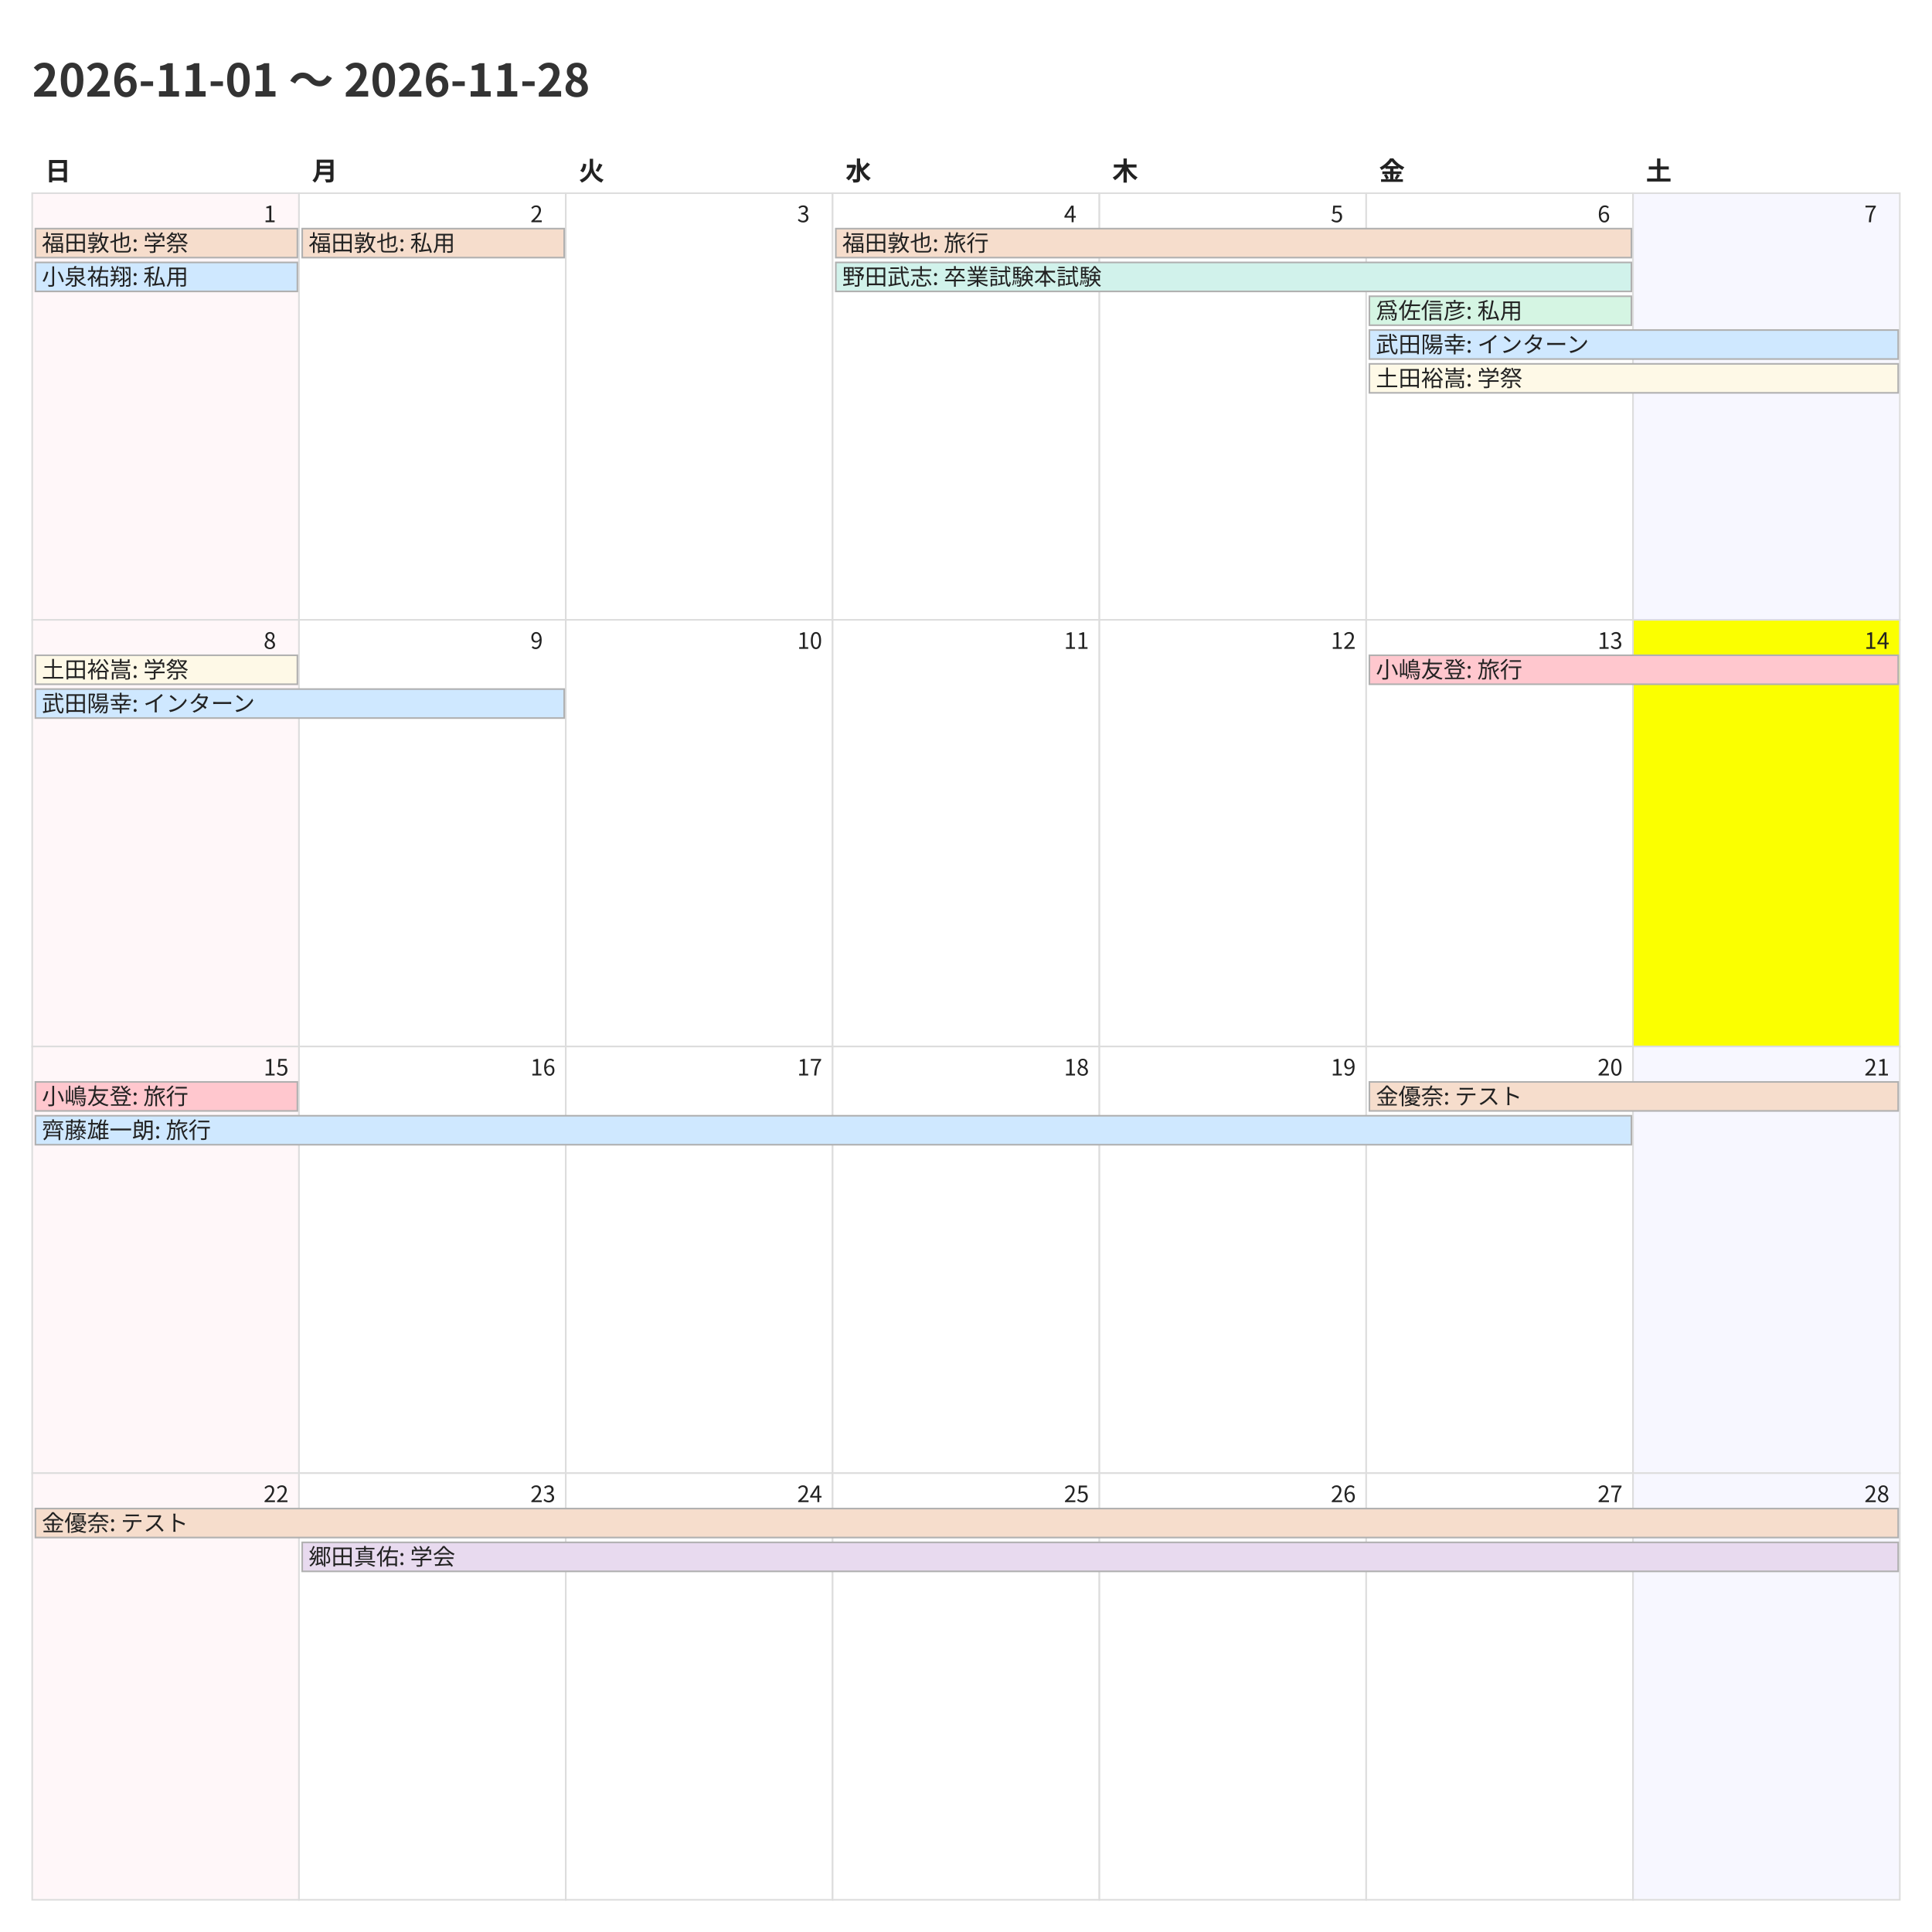
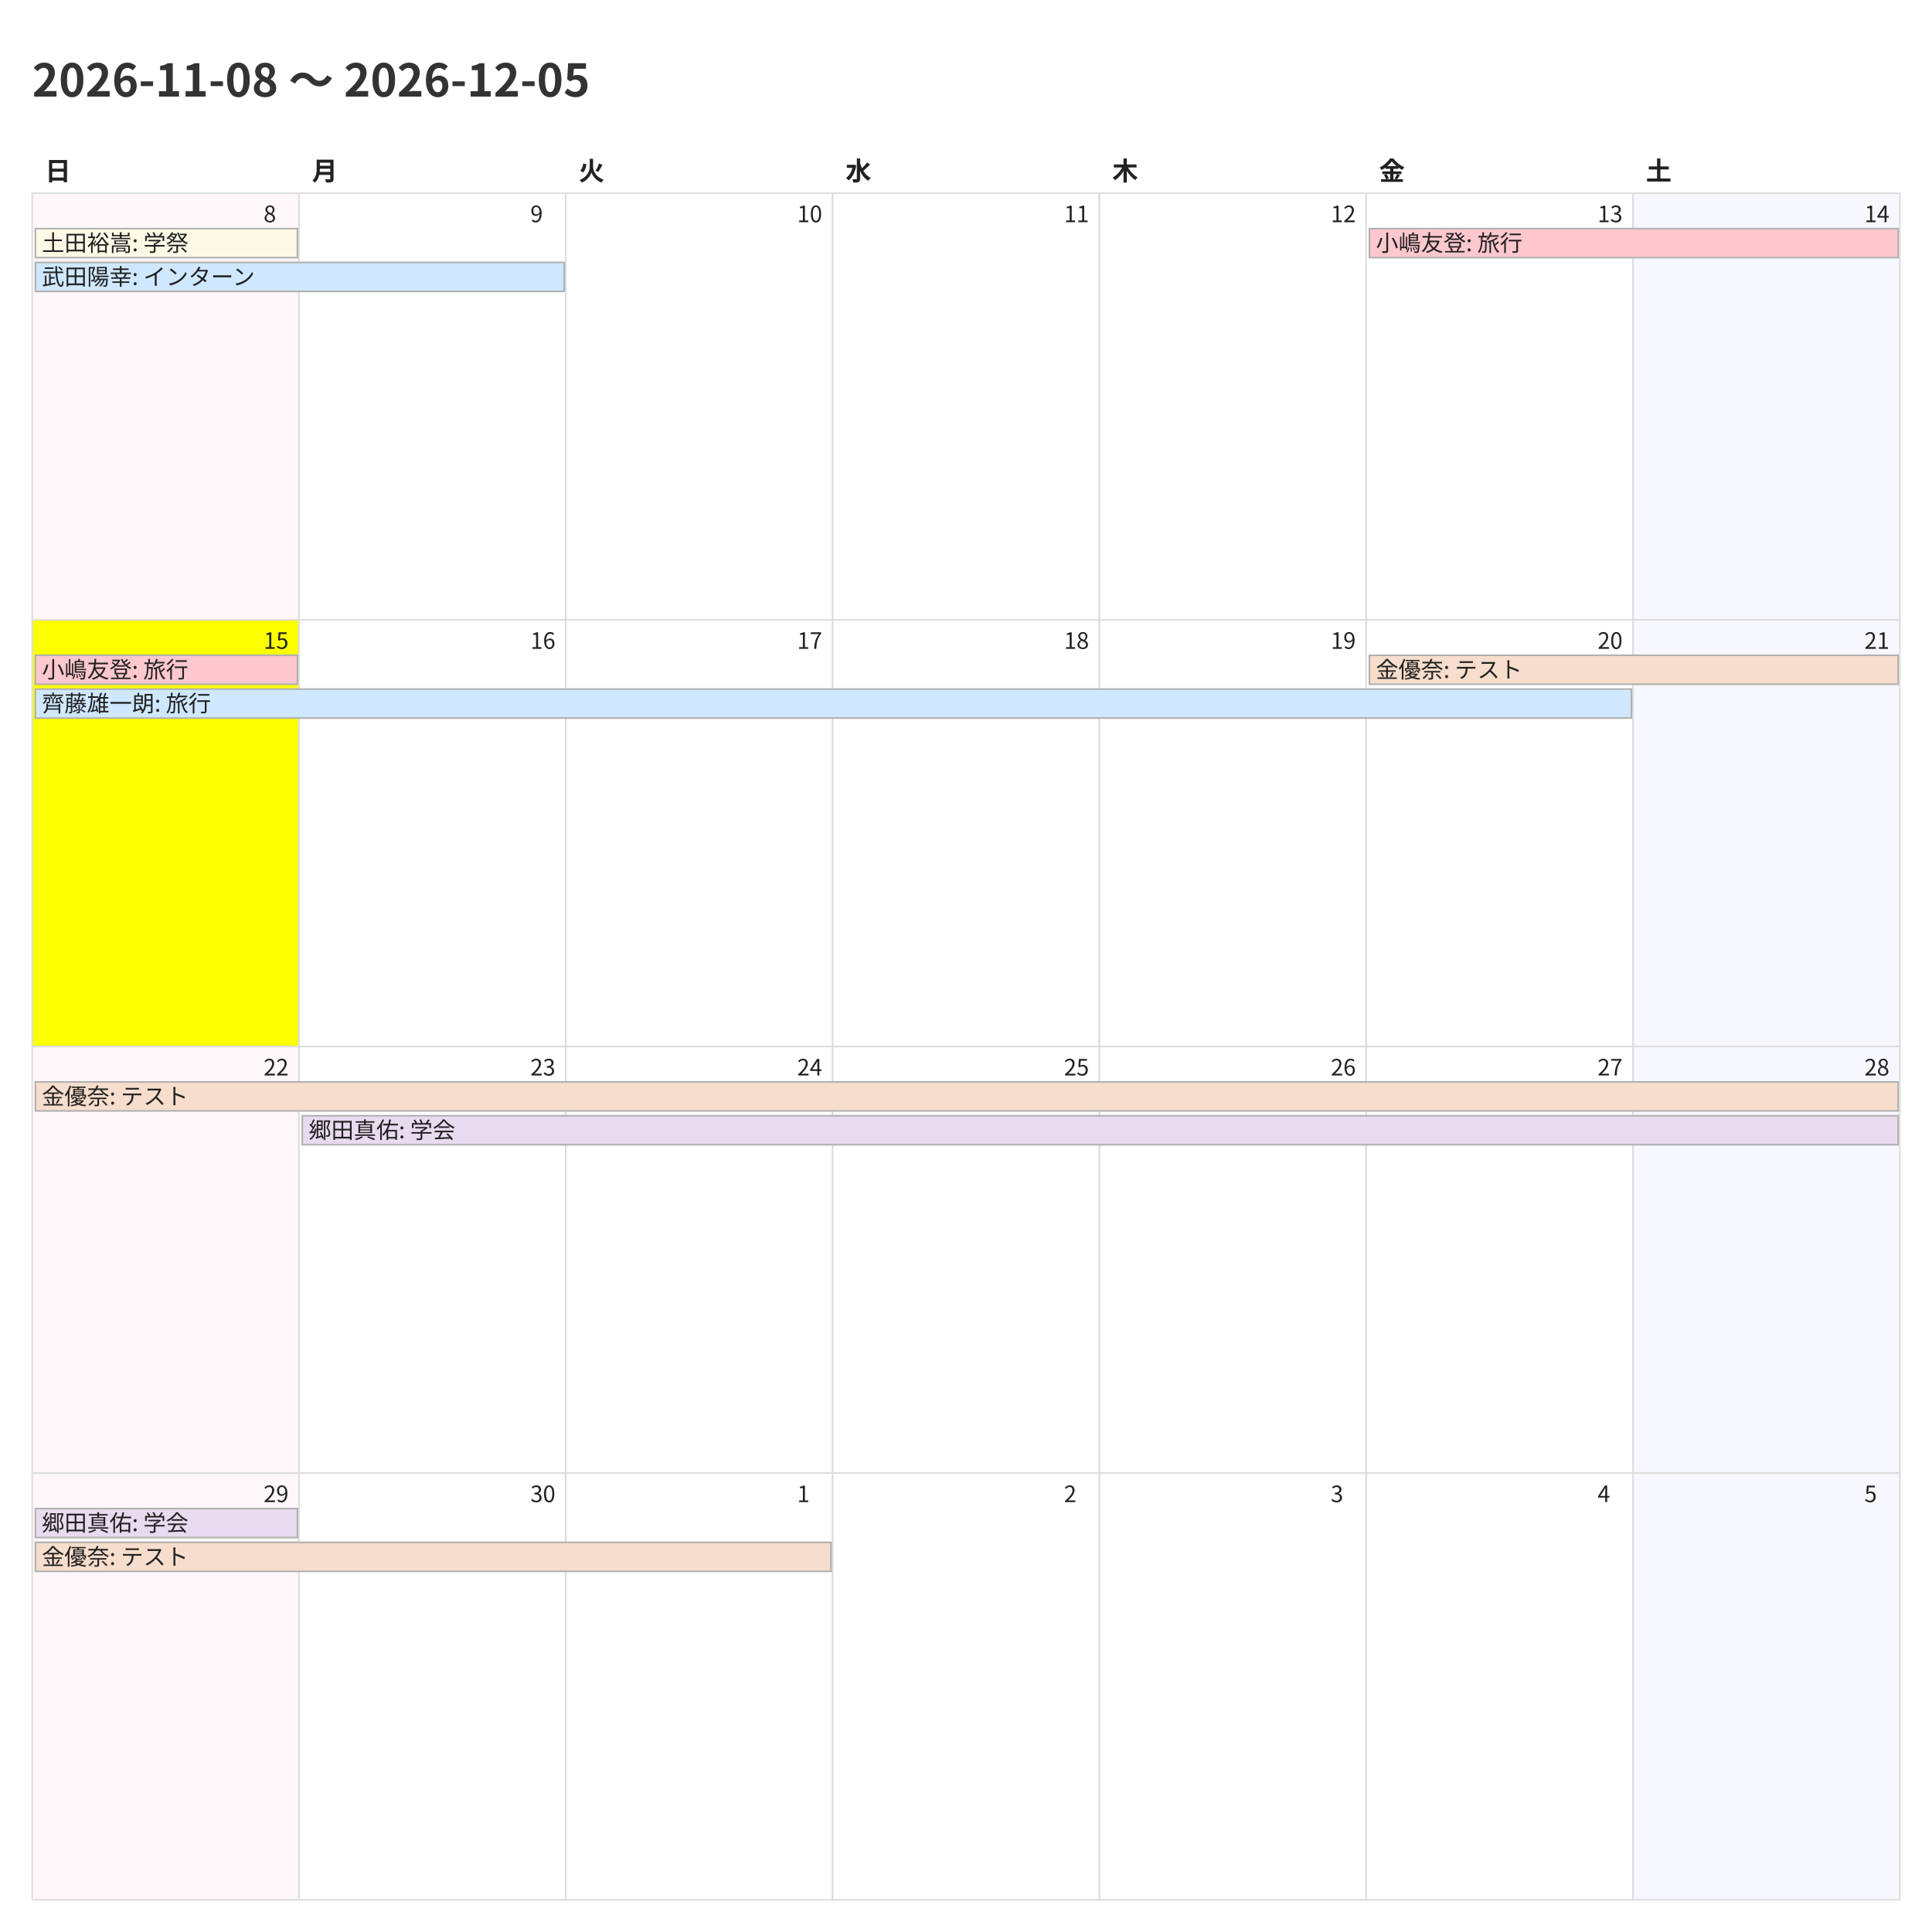
<svg xmlns="http://www.w3.org/2000/svg" width="1200" height="1200">
  <style>
    @charset "UTF-8";
    .title {
      font-family: "Noto Sans CJK JP","Noto Sans JP","IPAexGothic",
                   "Yu Gothic","Hiragino Kaku Gothic ProN",sans-serif;
      font-size: 28px; font-weight: 700; fill: #333;
    }
    .weekday, .day-number, .event {
      font-family: "Noto Sans CJK JP","Noto Sans JP","IPAexGothic",
                   "Yu Gothic","Hiragino Kaku Gothic ProN",sans-serif;
      fill: #222;
    }
    .weekday { font-size: 16px; font-weight: 600; }
    .day-number { font-size: 14px; }
    .event { font-size: 14px; }
    .cell { fill: #fff; stroke: #ddd; }
  </style>
  <rect x="0" y="0" width="1200" height="1200" fill="#fff" />
-   <text class="title" x="20" y="60">2026-11-01 〜 2026-11-28</text>
+   <text class="title" x="20" y="60">2026-11-08 〜 2026-12-05</text>
  <text class="weekday" x="28.0" y="112">日</text>
  <text class="weekday" x="193.714" y="112">月</text>
  <text class="weekday" x="359.429" y="112">火</text>
  <text class="weekday" x="525.143" y="112">水</text>
  <text class="weekday" x="690.857" y="112">木</text>
  <text class="weekday" x="856.571" y="112">金</text>
  <text class="weekday" x="1022.286" y="112">土</text>
  <rect x="20.0" y="120.0" width="165.714" height="265.0" fill="#fff7f9" stroke="#ddd" />
-   <text class="day-number" x="163.714" y="138.0">1</text>
+   <text class="day-number" x="163.714" y="138.0">8</text>
  <rect x="185.714" y="120.0" width="165.714" height="265.0" fill="#ffffff" stroke="#ddd" />
-   <text class="day-number" x="329.429" y="138.0">2</text>
+   <text class="day-number" x="329.429" y="138.0">9</text>
  <rect x="351.429" y="120.0" width="165.714" height="265.0" fill="#ffffff" stroke="#ddd" />
-   <text class="day-number" x="495.143" y="138.0">3</text>
+   <text class="day-number" x="495.143" y="138.0">10</text>
  <rect x="517.143" y="120.0" width="165.714" height="265.0" fill="#ffffff" stroke="#ddd" />
-   <text class="day-number" x="660.857" y="138.0">4</text>
+   <text class="day-number" x="660.857" y="138.0">11</text>
  <rect x="682.857" y="120.0" width="165.714" height="265.0" fill="#ffffff" stroke="#ddd" />
-   <text class="day-number" x="826.571" y="138.0">5</text>
+   <text class="day-number" x="826.571" y="138.0">12</text>
  <rect x="848.571" y="120.0" width="165.714" height="265.0" fill="#ffffff" stroke="#ddd" />
-   <text class="day-number" x="992.286" y="138.0">6</text>
+   <text class="day-number" x="992.286" y="138.0">13</text>
  <rect x="1014.286" y="120.0" width="165.714" height="265.0" fill="#f7f7ff" stroke="#ddd" />
-   <text class="day-number" x="1158.0" y="138.0">7</text>
-   <rect x="20.0" y="385.0" width="165.714" height="265.0" fill="#fff7f9" stroke="#ddd" />
-   <text class="day-number" x="163.714" y="403.0">8</text>
+   <text class="day-number" x="1158.0" y="138.0">14</text>
+   <rect x="20.0" y="385.0" width="165.714" height="265.0" fill="#fbff00" stroke="#ddd" />
+   <text class="day-number" x="163.714" y="403.0">15</text>
  <rect x="185.714" y="385.0" width="165.714" height="265.0" fill="#ffffff" stroke="#ddd" />
-   <text class="day-number" x="329.429" y="403.0">9</text>
+   <text class="day-number" x="329.429" y="403.0">16</text>
  <rect x="351.429" y="385.0" width="165.714" height="265.0" fill="#ffffff" stroke="#ddd" />
-   <text class="day-number" x="495.143" y="403.0">10</text>
+   <text class="day-number" x="495.143" y="403.0">17</text>
  <rect x="517.143" y="385.0" width="165.714" height="265.0" fill="#ffffff" stroke="#ddd" />
-   <text class="day-number" x="660.857" y="403.0">11</text>
+   <text class="day-number" x="660.857" y="403.0">18</text>
  <rect x="682.857" y="385.0" width="165.714" height="265.0" fill="#ffffff" stroke="#ddd" />
-   <text class="day-number" x="826.571" y="403.0">12</text>
+   <text class="day-number" x="826.571" y="403.0">19</text>
  <rect x="848.571" y="385.0" width="165.714" height="265.0" fill="#ffffff" stroke="#ddd" />
-   <text class="day-number" x="992.286" y="403.0">13</text>
-   <rect x="1014.286" y="385.0" width="165.714" height="265.0" fill="#fbff00" stroke="#ddd" />
-   <text class="day-number" x="1158.0" y="403.0">14</text>
+   <text class="day-number" x="992.286" y="403.0">20</text>
+   <rect x="1014.286" y="385.0" width="165.714" height="265.0" fill="#f7f7ff" stroke="#ddd" />
+   <text class="day-number" x="1158.0" y="403.0">21</text>
  <rect x="20.0" y="650.0" width="165.714" height="265.0" fill="#fff7f9" stroke="#ddd" />
-   <text class="day-number" x="163.714" y="668.0">15</text>
+   <text class="day-number" x="163.714" y="668.0">22</text>
  <rect x="185.714" y="650.0" width="165.714" height="265.0" fill="#ffffff" stroke="#ddd" />
-   <text class="day-number" x="329.429" y="668.0">16</text>
+   <text class="day-number" x="329.429" y="668.0">23</text>
  <rect x="351.429" y="650.0" width="165.714" height="265.0" fill="#ffffff" stroke="#ddd" />
-   <text class="day-number" x="495.143" y="668.0">17</text>
+   <text class="day-number" x="495.143" y="668.0">24</text>
  <rect x="517.143" y="650.0" width="165.714" height="265.0" fill="#ffffff" stroke="#ddd" />
-   <text class="day-number" x="660.857" y="668.0">18</text>
+   <text class="day-number" x="660.857" y="668.0">25</text>
  <rect x="682.857" y="650.0" width="165.714" height="265.0" fill="#ffffff" stroke="#ddd" />
-   <text class="day-number" x="826.571" y="668.0">19</text>
+   <text class="day-number" x="826.571" y="668.0">26</text>
  <rect x="848.571" y="650.0" width="165.714" height="265.0" fill="#ffffff" stroke="#ddd" />
-   <text class="day-number" x="992.286" y="668.0">20</text>
+   <text class="day-number" x="992.286" y="668.0">27</text>
  <rect x="1014.286" y="650.0" width="165.714" height="265.0" fill="#f7f7ff" stroke="#ddd" />
-   <text class="day-number" x="1158.0" y="668.0">21</text>
+   <text class="day-number" x="1158.0" y="668.0">28</text>
  <rect x="20.0" y="915.0" width="165.714" height="265.0" fill="#fff7f9" stroke="#ddd" />
-   <text class="day-number" x="163.714" y="933.0">22</text>
+   <text class="day-number" x="163.714" y="933.0">29</text>
  <rect x="185.714" y="915.0" width="165.714" height="265.0" fill="#ffffff" stroke="#ddd" />
-   <text class="day-number" x="329.429" y="933.0">23</text>
+   <text class="day-number" x="329.429" y="933.0">30</text>
  <rect x="351.429" y="915.0" width="165.714" height="265.0" fill="#ffffff" stroke="#ddd" />
-   <text class="day-number" x="495.143" y="933.0">24</text>
+   <text class="day-number" x="495.143" y="933.0">1</text>
  <rect x="517.143" y="915.0" width="165.714" height="265.0" fill="#ffffff" stroke="#ddd" />
-   <text class="day-number" x="660.857" y="933.0">25</text>
+   <text class="day-number" x="660.857" y="933.0">2</text>
  <rect x="682.857" y="915.0" width="165.714" height="265.0" fill="#ffffff" stroke="#ddd" />
-   <text class="day-number" x="826.571" y="933.0">26</text>
+   <text class="day-number" x="826.571" y="933.0">3</text>
  <rect x="848.571" y="915.0" width="165.714" height="265.0" fill="#ffffff" stroke="#ddd" />
-   <text class="day-number" x="992.286" y="933.0">27</text>
+   <text class="day-number" x="992.286" y="933.0">4</text>
  <rect x="1014.286" y="915.0" width="165.714" height="265.0" fill="#f7f7ff" stroke="#ddd" />
-   <text class="day-number" x="1158.0" y="933.0">28</text>
-   <rect x="22.0" y="142.0" width="162.714" height="18" fill="#f6ddcc" stroke="#b0b0b0" />
-   <text class="event" x="26.0" y="156.0">福田敦也: 学祭</text>
-   <rect x="22.0" y="163.0" width="162.714" height="18" fill="#cfe8ff" stroke="#b0b0b0" />
-   <text class="event" x="26.0" y="177.0">小泉祐翔: 私用</text>
-   <rect x="187.714" y="142.0" width="162.714" height="18" fill="#f6ddcc" stroke="#b0b0b0" />
-   <text class="event" x="191.714" y="156.0">福田敦也: 私用</text>
-   <rect x="519.143" y="142.0" width="494.143" height="18" fill="#f6ddcc" stroke="#b0b0b0" />
-   <text class="event" x="523.143" y="156.0">福田敦也: 旅行</text>
-   <rect x="519.143" y="163.0" width="494.143" height="18" fill="#d1f2eb" stroke="#b0b0b0" />
-   <text class="event" x="523.143" y="177.0">野田武志: 卒業試験本試験</text>
-   <rect x="850.571" y="184.0" width="162.714" height="18" fill="#d5f5e3" stroke="#b0b0b0" />
-   <text class="event" x="854.571" y="198.0">爲佐信彦: 私用</text>
-   <rect x="850.571" y="205.0" width="328.429" height="18" fill="#cfe8ff" stroke="#b0b0b0" />
-   <text class="event" x="854.571" y="219.0">武田陽幸: インターン</text>
-   <rect x="850.571" y="226.0" width="328.429" height="18" fill="#fef9e7" stroke="#b0b0b0" />
-   <text class="event" x="854.571" y="240.0">土田裕嵩: 学祭</text>
-   <rect x="22.0" y="407.0" width="162.714" height="18" fill="#fef9e7" stroke="#b0b0b0" />
-   <text class="event" x="26.0" y="421.0">土田裕嵩: 学祭</text>
-   <rect x="22.0" y="428.0" width="328.429" height="18" fill="#cfe8ff" stroke="#b0b0b0" />
-   <text class="event" x="26.0" y="442.0">武田陽幸: インターン</text>
-   <rect x="850.571" y="407.0" width="328.429" height="18" fill="#ffc7ce" stroke="#b0b0b0" />
-   <text class="event" x="854.571" y="421.0">小嶋友登: 旅行</text>
-   <rect x="22.0" y="672.0" width="162.714" height="18" fill="#ffc7ce" stroke="#b0b0b0" />
-   <text class="event" x="26.0" y="686.0">小嶋友登: 旅行</text>
-   <rect x="22.0" y="693.0" width="991.286" height="18" fill="#cfe8ff" stroke="#b0b0b0" />
-   <text class="event" x="26.0" y="707.0">齊藤雄一朗: 旅行</text>
-   <rect x="850.571" y="672.0" width="328.429" height="18" fill="#f6ddcc" stroke="#b0b0b0" />
-   <text class="event" x="854.571" y="686.0">金優奈: テスト</text>
-   <rect x="22.0" y="937.0" width="1157.0" height="18" fill="#f6ddcc" stroke="#b0b0b0" />
-   <text class="event" x="26.0" y="951.0">金優奈: テスト</text>
-   <rect x="187.714" y="958.0" width="991.286" height="18" fill="#e8daef" stroke="#b0b0b0" />
-   <text class="event" x="191.714" y="972.0">郷田真佑: 学会</text>
+   <text class="day-number" x="1158.0" y="933.0">5</text>
+   <rect x="22.0" y="142.0" width="162.714" height="18" fill="#fef9e7" stroke="#b0b0b0" />
+   <text class="event" x="26.0" y="156.0">土田裕嵩: 学祭</text>
+   <rect x="22.0" y="163.0" width="328.429" height="18" fill="#cfe8ff" stroke="#b0b0b0" />
+   <text class="event" x="26.0" y="177.0">武田陽幸: インターン</text>
+   <rect x="850.571" y="142.0" width="328.429" height="18" fill="#ffc7ce" stroke="#b0b0b0" />
+   <text class="event" x="854.571" y="156.0">小嶋友登: 旅行</text>
+   <rect x="22.0" y="407.0" width="162.714" height="18" fill="#ffc7ce" stroke="#b0b0b0" />
+   <text class="event" x="26.0" y="421.0">小嶋友登: 旅行</text>
+   <rect x="22.0" y="428.0" width="991.286" height="18" fill="#cfe8ff" stroke="#b0b0b0" />
+   <text class="event" x="26.0" y="442.0">齊藤雄一朗: 旅行</text>
+   <rect x="850.571" y="407.0" width="328.429" height="18" fill="#f6ddcc" stroke="#b0b0b0" />
+   <text class="event" x="854.571" y="421.0">金優奈: テスト</text>
+   <rect x="22.0" y="672.0" width="1157.0" height="18" fill="#f6ddcc" stroke="#b0b0b0" />
+   <text class="event" x="26.0" y="686.0">金優奈: テスト</text>
+   <rect x="187.714" y="693.0" width="991.286" height="18" fill="#e8daef" stroke="#b0b0b0" />
+   <text class="event" x="191.714" y="707.0">郷田真佑: 学会</text>
+   <rect x="22.0" y="937.0" width="162.714" height="18" fill="#e8daef" stroke="#b0b0b0" />
+   <text class="event" x="26.0" y="951.0">郷田真佑: 学会</text>
+   <rect x="22.0" y="958.0" width="494.143" height="18" fill="#f6ddcc" stroke="#b0b0b0" />
+   <text class="event" x="26.0" y="972.0">金優奈: テスト</text>
</svg>
